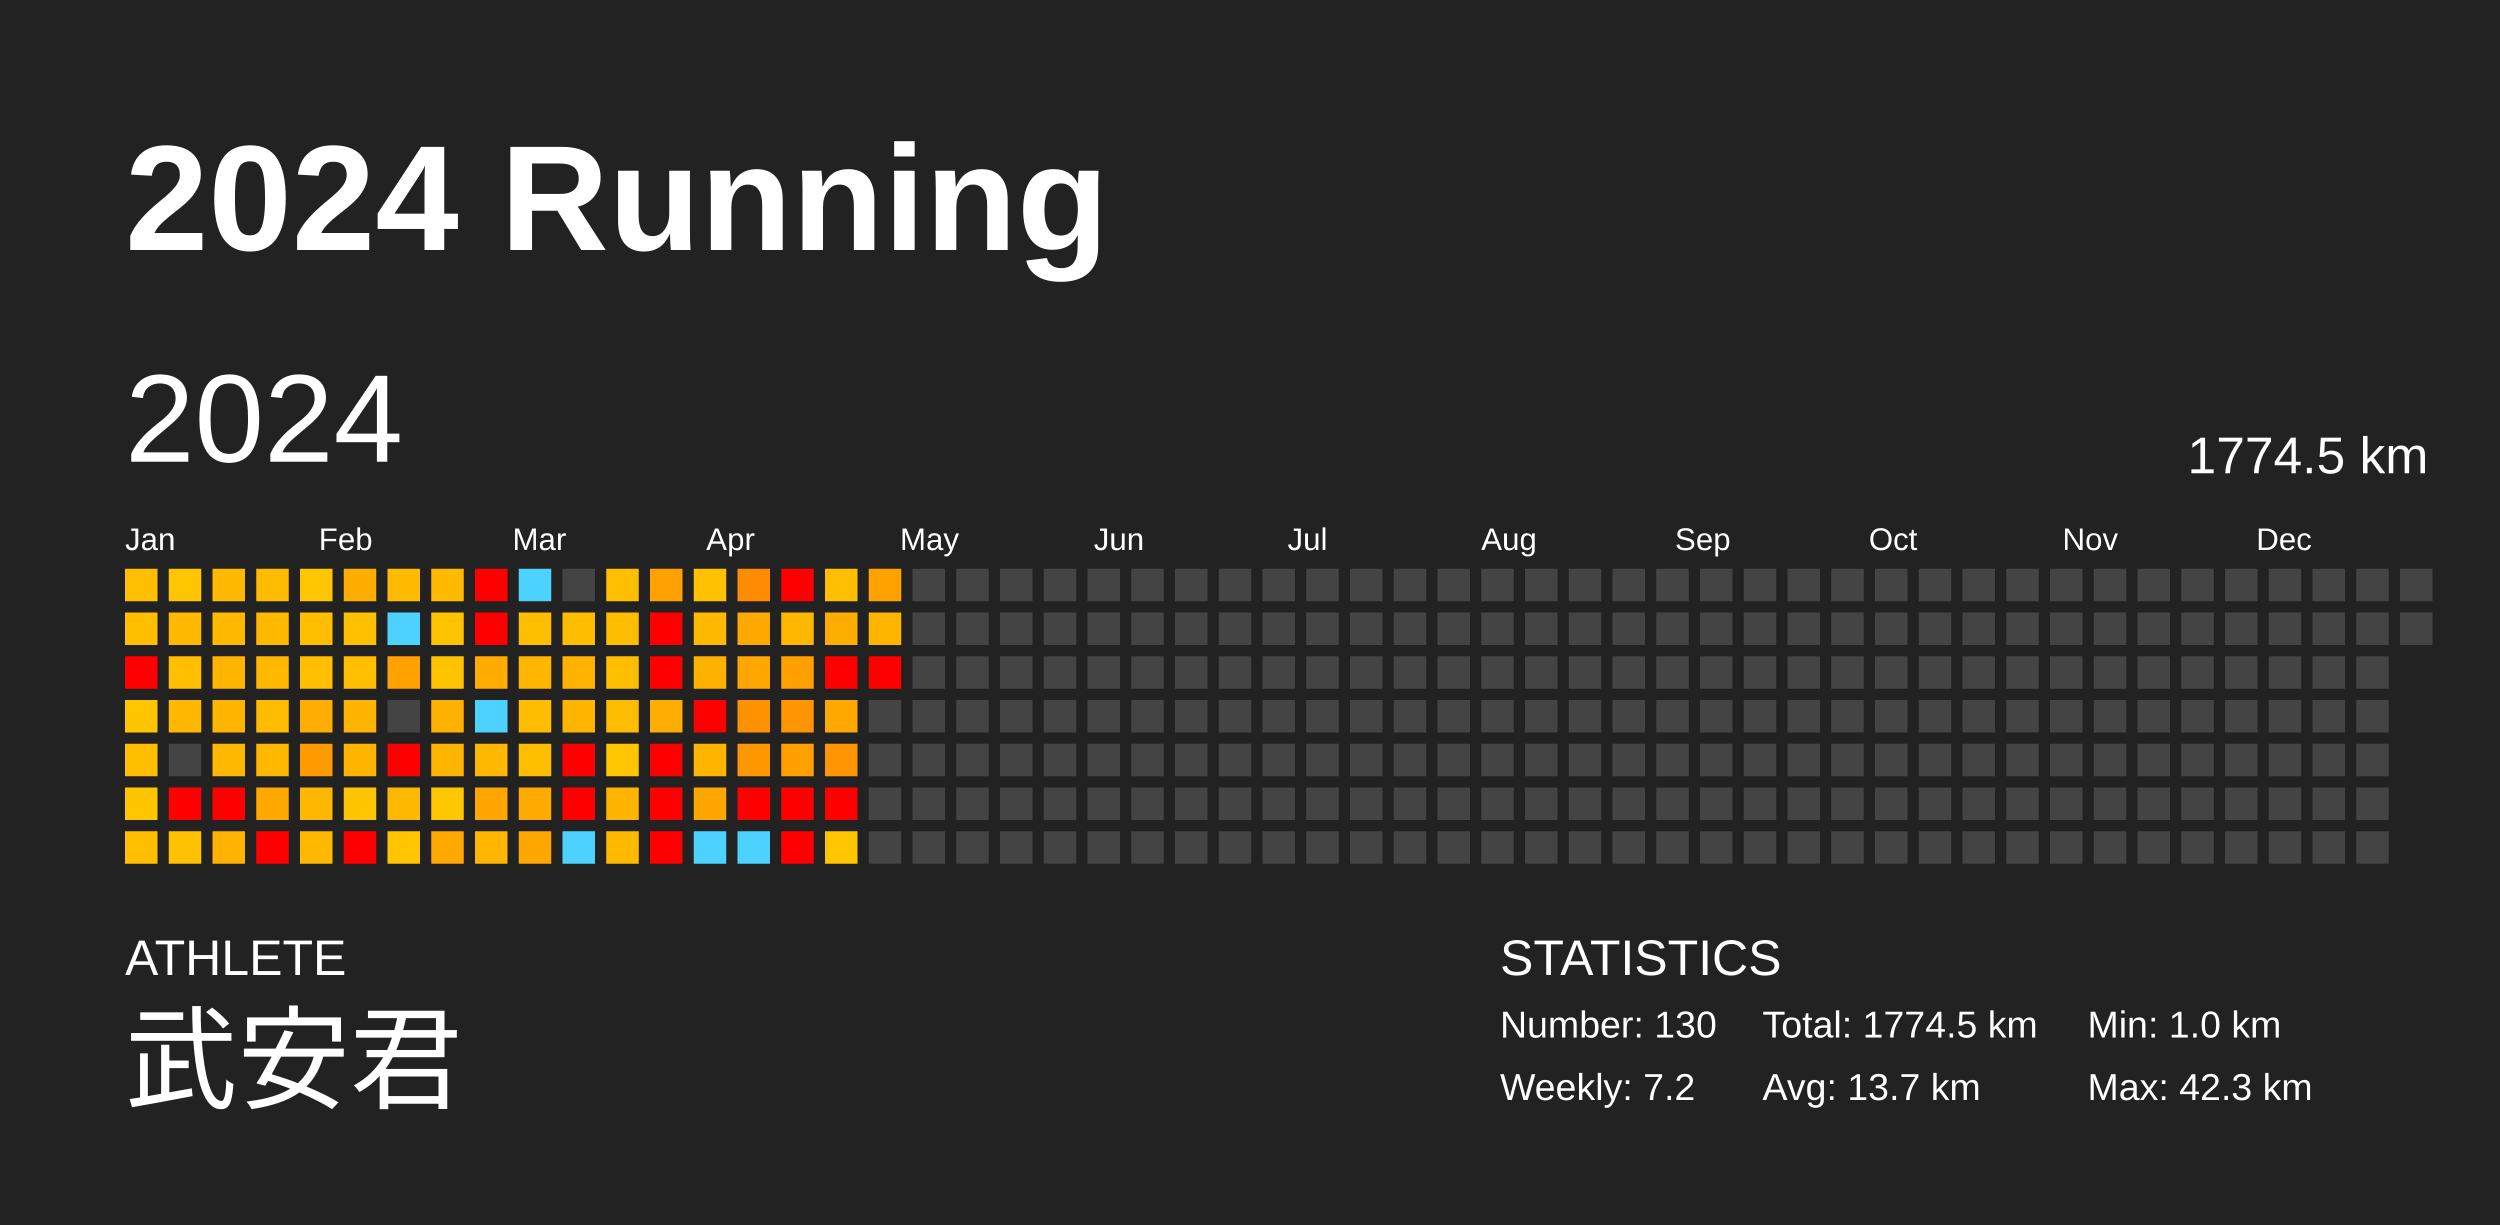
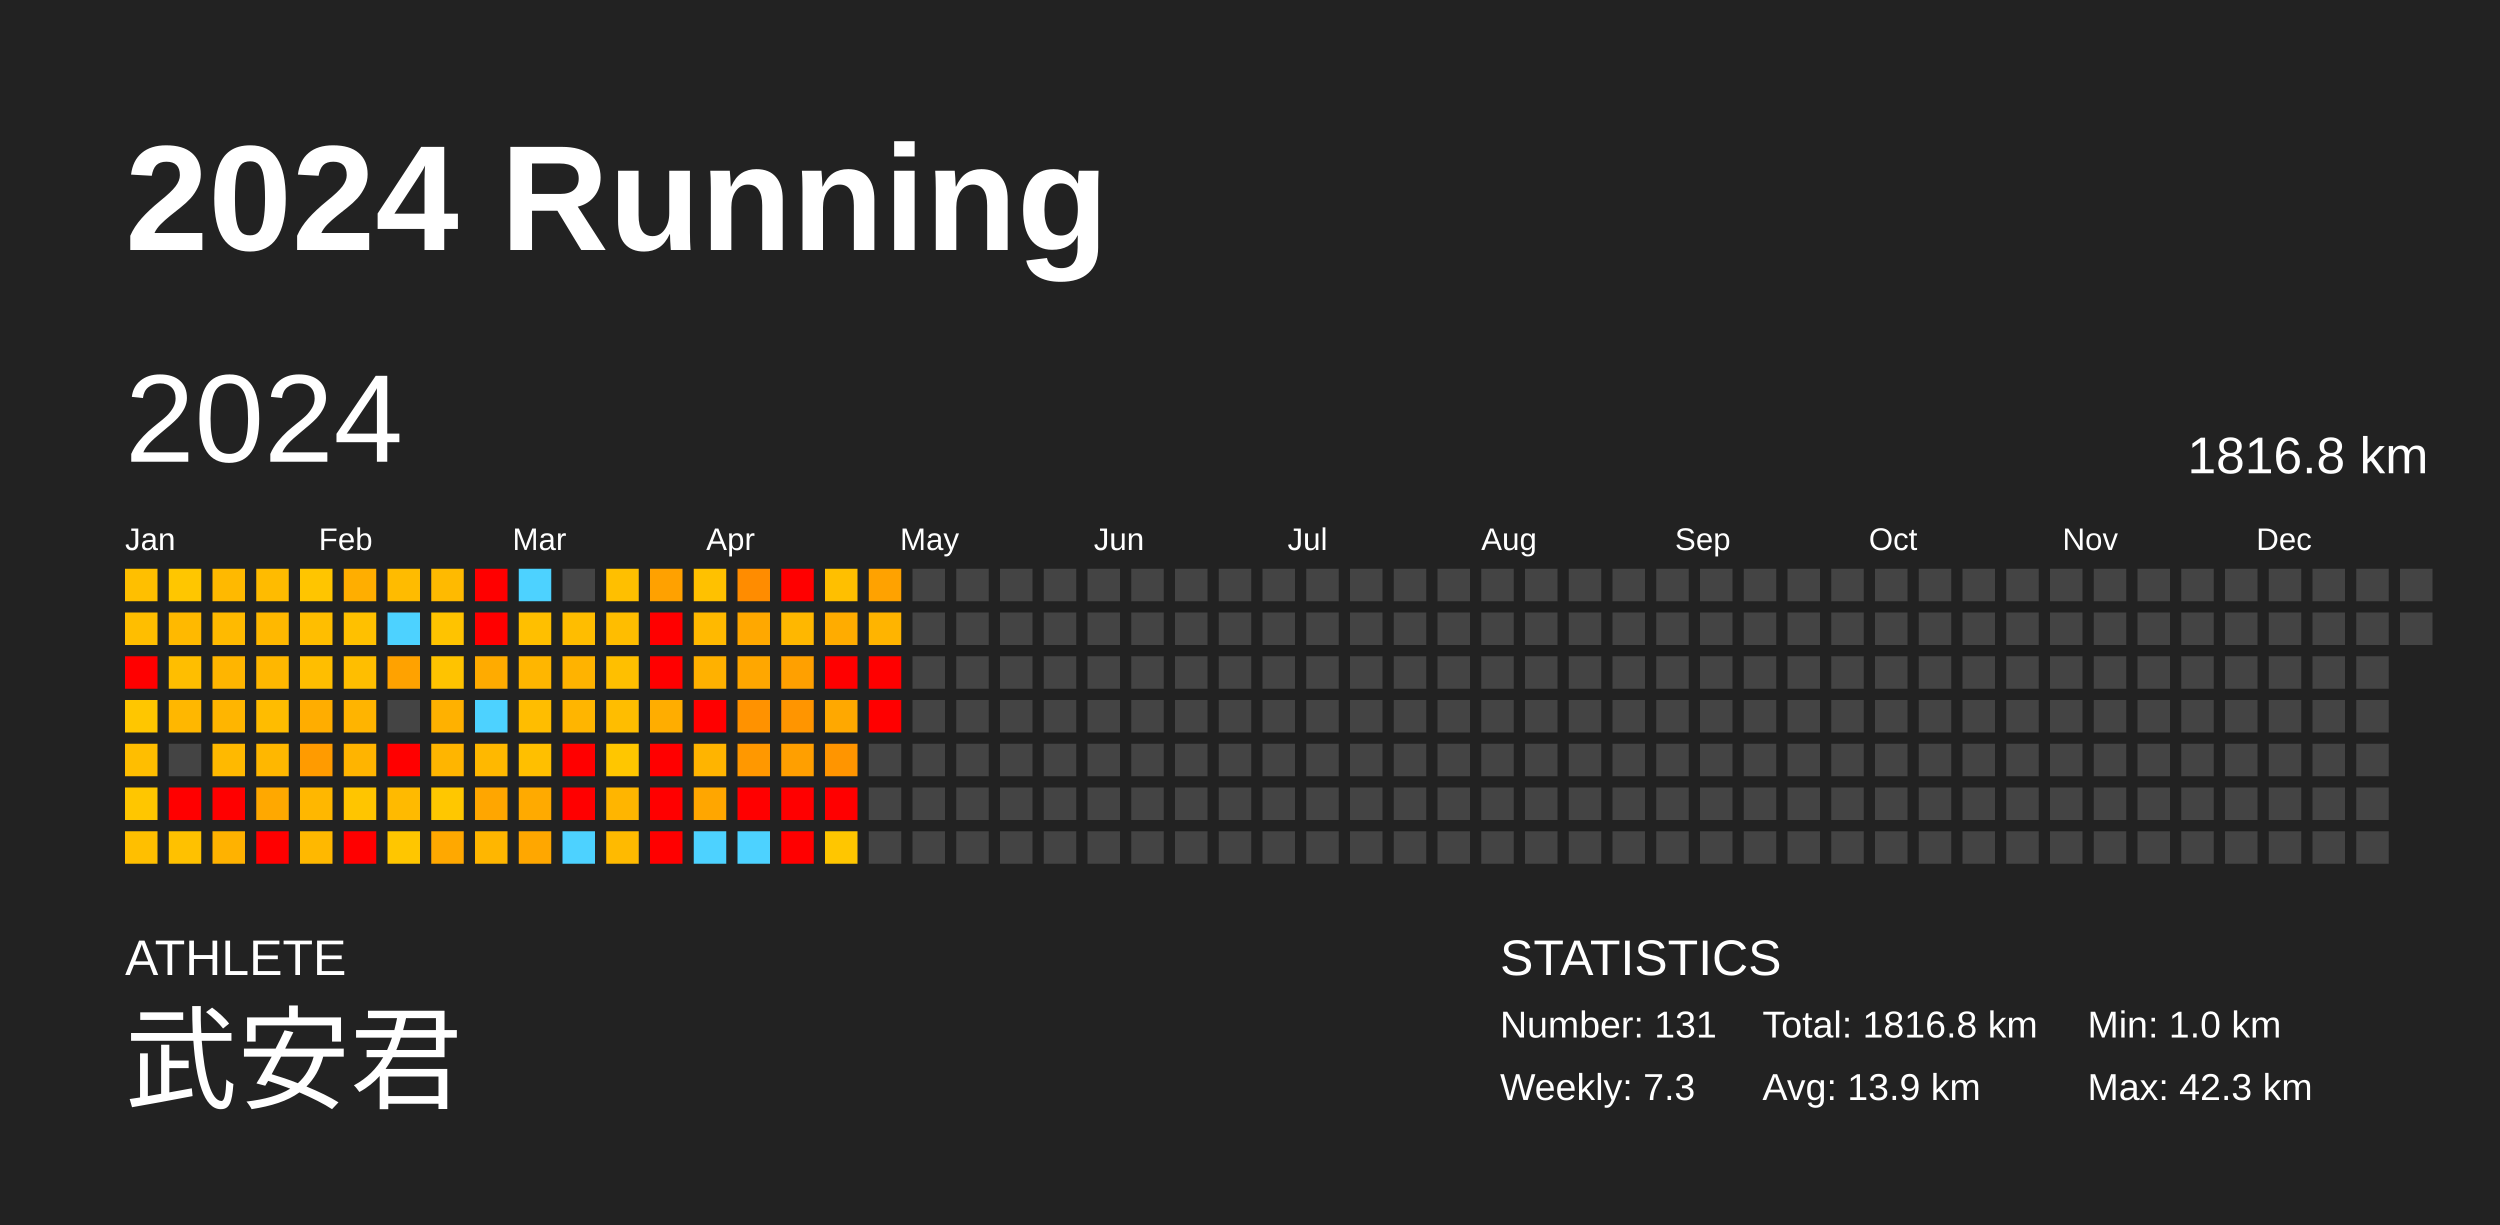
<svg xmlns="http://www.w3.org/2000/svg" baseProfile="full" height="98mm" version="1.1" viewBox="0,0,200,98" width="200mm">
  <defs />
  <rect fill="#222222" height="98" width="200" x="0" y="0" />
  <text fill="#FFFFFF" style="font-size:12px; font-family:Arial; font-weight:bold;" x="10" y="20">2024 Running</text>
  <text fill="#FFFFFF" style="font-size:4px; font-family:Arial" x="10" y="78">ATHLETE</text>
  <text fill="#FFFFFF" style="font-size:9px; font-family:Arial" x="10" y="88">武安君</text>
  <text fill="#FFFFFF" style="font-size:4px; font-family:Arial" x="120" y="78">STATISTICS</text>
-   <text fill="#FFFFFF" style="font-size:3px; font-family:Arial" x="120" y="83">Number: 130</text>
-   <text fill="#FFFFFF" style="font-size:3px; font-family:Arial" x="120" y="88">Weekly: 7.2</text>
-   <text fill="#FFFFFF" style="font-size:3px; font-family:Arial" x="141" y="83">Total: 1774.5 km</text>
-   <text fill="#FFFFFF" style="font-size:3px; font-family:Arial" x="141" y="88">Avg: 13.7 km</text>
+   <text fill="#FFFFFF" style="font-size:3px; font-family:Arial" x="120" y="83">Number: 131</text>
+   <text fill="#FFFFFF" style="font-size:3px; font-family:Arial" x="120" y="88">Weekly: 7.3</text>
+   <text fill="#FFFFFF" style="font-size:3px; font-family:Arial" x="141" y="83">Total: 1816.8 km</text>
+   <text fill="#FFFFFF" style="font-size:3px; font-family:Arial" x="141" y="88">Avg: 13.9 km</text>
  <text fill="#FFFFFF" style="font-size:3px; font-family:Arial" x="167" y="83">Min: 1.0 km</text>
  <text fill="#FFFFFF" style="font-size:3px; font-family:Arial" x="167" y="88">Max: 42.3 km</text>
  <text dominant-baseline="hanging" fill="#FFFFFF" style="font-size:10.0px; font-family:Arial;" x="10" y="30">2024</text>
-   <text dominant-baseline="hanging" fill="#FFFFFF" style="font-size:4.125px; font-family:Arial;" x="175" y="35">1774.5 km</text>
+   <text dominant-baseline="hanging" fill="#FFFFFF" style="font-size:4.125px; font-family:Arial;" x="175" y="35">1816.8 km</text>
  <text fill="#FFFFFF" style="font-size:2.5px; font-family:Arial" x="10.0" y="44">Jan</text>
  <text fill="#FFFFFF" style="font-size:2.5px; font-family:Arial" x="25.5" y="44">Feb</text>
  <text fill="#FFFFFF" style="font-size:2.5px; font-family:Arial" x="41.0" y="44">Mar</text>
  <text fill="#FFFFFF" style="font-size:2.5px; font-family:Arial" x="56.5" y="44">Apr</text>
  <text fill="#FFFFFF" style="font-size:2.5px; font-family:Arial" x="72.0" y="44">May</text>
  <text fill="#FFFFFF" style="font-size:2.5px; font-family:Arial" x="87.5" y="44">Jun</text>
  <text fill="#FFFFFF" style="font-size:2.5px; font-family:Arial" x="103.0" y="44">Jul</text>
  <text fill="#FFFFFF" style="font-size:2.5px; font-family:Arial" x="118.5" y="44">Aug</text>
  <text fill="#FFFFFF" style="font-size:2.5px; font-family:Arial" x="134.0" y="44">Sep</text>
  <text fill="#FFFFFF" style="font-size:2.5px; font-family:Arial" x="149.5" y="44">Oct</text>
  <text fill="#FFFFFF" style="font-size:2.5px; font-family:Arial" x="165.0" y="44">Nov</text>
  <text fill="#FFFFFF" style="font-size:2.5px; font-family:Arial" x="180.5" y="44">Dec</text>
  <rect fill="#ffbf00" height="2.6" width="2.6" x="10.0" y="45.5" />
  <rect fill="#ffbe00" height="2.6" width="2.6" x="10.0" y="49.0" />
  <rect fill="red" height="2.6" width="2.6" x="10.0" y="52.5" />
  <rect fill="#ffc600" height="2.6" width="2.6" x="10.0" y="56.0" />
  <rect fill="#ffbe00" height="2.6" width="2.6" x="10.0" y="59.5" />
  <rect fill="#ffc600" height="2.6" width="2.6" x="10.0" y="63.0" />
  <rect fill="#ffbf00" height="2.6" width="2.6" x="10.0" y="66.5" />
  <rect fill="#ffc600" height="2.6" width="2.6" x="13.5" y="45.5" />
  <rect fill="#ffb900" height="2.6" width="2.6" x="13.5" y="49.0" />
  <rect fill="#ffbe00" height="2.6" width="2.6" x="13.5" y="52.5" />
  <rect fill="#ffb700" height="2.6" width="2.6" x="13.5" y="56.0" />
  <rect fill="#444444" height="2.6" width="2.6" x="13.5" y="59.5" />
  <rect fill="red" height="2.6" width="2.6" x="13.5" y="63.0" />
  <rect fill="#ffc100" height="2.6" width="2.6" x="13.5" y="66.5" />
  <rect fill="#ffb900" height="2.6" width="2.6" x="17.0" y="45.5" />
  <rect fill="#ffba00" height="2.6" width="2.6" x="17.0" y="49.0" />
  <rect fill="#ffb500" height="2.6" width="2.6" x="17.0" y="52.5" />
  <rect fill="#ffb500" height="2.6" width="2.6" x="17.0" y="56.0" />
  <rect fill="#ffb900" height="2.6" width="2.6" x="17.0" y="59.5" />
  <rect fill="red" height="2.6" width="2.6" x="17.0" y="63.0" />
  <rect fill="#ffb200" height="2.6" width="2.6" x="17.0" y="66.5" />
  <rect fill="#ffbb00" height="2.6" width="2.6" x="20.5" y="45.5" />
  <rect fill="#ffb800" height="2.6" width="2.6" x="20.5" y="49.0" />
  <rect fill="#ffb700" height="2.6" width="2.6" x="20.5" y="52.5" />
  <rect fill="#ffbc00" height="2.6" width="2.6" x="20.5" y="56.0" />
  <rect fill="#ffb700" height="2.6" width="2.6" x="20.5" y="59.5" />
  <rect fill="#ffa800" height="2.6" width="2.6" x="20.5" y="63.0" />
  <rect fill="red" height="2.6" width="2.6" x="20.5" y="66.5" />
  <rect fill="#ffc500" height="2.6" width="2.6" x="24.0" y="45.5" />
  <rect fill="#ffbe00" height="2.6" width="2.6" x="24.0" y="49.0" />
  <rect fill="#ffbe00" height="2.6" width="2.6" x="24.0" y="52.5" />
  <rect fill="#ffad00" height="2.6" width="2.6" x="24.0" y="56.0" />
  <rect fill="#ff9b00" height="2.6" width="2.6" x="24.0" y="59.5" />
  <rect fill="#ffb700" height="2.6" width="2.6" x="24.0" y="63.0" />
  <rect fill="#ffb800" height="2.6" width="2.6" x="24.0" y="66.5" />
  <rect fill="#ffae00" height="2.6" width="2.6" x="27.5" y="45.5" />
  <rect fill="#ffc000" height="2.6" width="2.6" x="27.5" y="49.0" />
  <rect fill="#ffbe00" height="2.6" width="2.6" x="27.5" y="52.5" />
  <rect fill="#ffb400" height="2.6" width="2.6" x="27.5" y="56.0" />
  <rect fill="#ffb400" height="2.6" width="2.6" x="27.5" y="59.5" />
  <rect fill="#ffc500" height="2.6" width="2.6" x="27.5" y="63.0" />
  <rect fill="red" height="2.6" width="2.6" x="27.5" y="66.5" />
  <rect fill="#ffbb00" height="2.6" width="2.6" x="31.0" y="45.5" />
  <rect fill="#4dd2ff" height="2.6" width="2.6" x="31.0" y="49.0" />
  <rect fill="#ffa200" height="2.6" width="2.6" x="31.0" y="52.5" />
  <rect fill="#444444" height="2.6" width="2.6" x="31.0" y="56.0" />
  <rect fill="red" height="2.6" width="2.6" x="31.0" y="59.5" />
  <rect fill="#ffba00" height="2.6" width="2.6" x="31.0" y="63.0" />
  <rect fill="#ffc600" height="2.6" width="2.6" x="31.0" y="66.5" />
  <rect fill="#ffba00" height="2.6" width="2.6" x="34.5" y="45.5" />
  <rect fill="#ffc300" height="2.6" width="2.6" x="34.5" y="49.0" />
  <rect fill="#ffc300" height="2.6" width="2.6" x="34.5" y="52.5" />
  <rect fill="#ffb100" height="2.6" width="2.6" x="34.5" y="56.0" />
  <rect fill="#ffb500" height="2.6" width="2.6" x="34.5" y="59.5" />
  <rect fill="#ffc700" height="2.6" width="2.6" x="34.5" y="63.0" />
  <rect fill="#ffa800" height="2.6" width="2.6" x="34.5" y="66.5" />
  <rect fill="red" height="2.6" width="2.6" x="38.0" y="45.5" />
  <rect fill="red" height="2.6" width="2.6" x="38.0" y="49.0" />
  <rect fill="#ffab00" height="2.6" width="2.6" x="38.0" y="52.5" />
  <rect fill="#4dd2ff" height="2.6" width="2.6" x="38.0" y="56.0" />
  <rect fill="#ffb800" height="2.6" width="2.6" x="38.0" y="59.5" />
  <rect fill="#ffa600" height="2.6" width="2.6" x="38.0" y="63.0" />
  <rect fill="#ffb600" height="2.6" width="2.6" x="38.0" y="66.5" />
  <rect fill="#4dd2ff" height="2.6" width="2.6" x="41.5" y="45.5" />
  <rect fill="#ffbf00" height="2.6" width="2.6" x="41.5" y="49.0" />
  <rect fill="#ffb600" height="2.6" width="2.6" x="41.5" y="52.5" />
  <rect fill="#ffbd00" height="2.6" width="2.6" x="41.5" y="56.0" />
  <rect fill="#ffbf00" height="2.6" width="2.6" x="41.5" y="59.5" />
  <rect fill="#ffaa00" height="2.6" width="2.6" x="41.5" y="63.0" />
  <rect fill="#ffa700" height="2.6" width="2.6" x="41.5" y="66.5" />
  <rect fill="#444444" height="2.6" width="2.6" x="45.0" y="45.5" />
  <rect fill="#ffbd00" height="2.6" width="2.6" x="45.0" y="49.0" />
  <rect fill="#ffb300" height="2.6" width="2.6" x="45.0" y="52.5" />
  <rect fill="#ffb500" height="2.6" width="2.6" x="45.0" y="56.0" />
  <rect fill="red" height="2.6" width="2.6" x="45.0" y="59.5" />
  <rect fill="red" height="2.6" width="2.6" x="45.0" y="63.0" />
  <rect fill="#4dd2ff" height="2.6" width="2.6" x="45.0" y="66.5" />
  <rect fill="#ffbf00" height="2.6" width="2.6" x="48.5" y="45.5" />
  <rect fill="#ffbd00" height="2.6" width="2.6" x="48.5" y="49.0" />
  <rect fill="#ffbf00" height="2.6" width="2.6" x="48.5" y="52.5" />
  <rect fill="#ffbd00" height="2.6" width="2.6" x="48.5" y="56.0" />
  <rect fill="#ffc600" height="2.6" width="2.6" x="48.5" y="59.5" />
  <rect fill="#ffb500" height="2.6" width="2.6" x="48.5" y="63.0" />
  <rect fill="#ffba00" height="2.6" width="2.6" x="48.5" y="66.5" />
  <rect fill="#ffa100" height="2.6" width="2.6" x="52.0" y="45.5" />
  <rect fill="red" height="2.6" width="2.6" x="52.0" y="49.0" />
  <rect fill="red" height="2.6" width="2.6" x="52.0" y="52.5" />
  <rect fill="#ffad00" height="2.6" width="2.6" x="52.0" y="56.0" />
  <rect fill="red" height="2.6" width="2.6" x="52.0" y="59.5" />
  <rect fill="red" height="2.6" width="2.6" x="52.0" y="63.0" />
  <rect fill="red" height="2.6" width="2.6" x="52.0" y="66.5" />
  <rect fill="#ffc100" height="2.6" width="2.6" x="55.5" y="45.5" />
  <rect fill="#ffb900" height="2.6" width="2.6" x="55.5" y="49.0" />
  <rect fill="#ffb100" height="2.6" width="2.6" x="55.5" y="52.5" />
  <rect fill="red" height="2.6" width="2.6" x="55.5" y="56.0" />
  <rect fill="#ffb400" height="2.6" width="2.6" x="55.5" y="59.5" />
  <rect fill="#ffa600" height="2.6" width="2.6" x="55.5" y="63.0" />
  <rect fill="#4dd2ff" height="2.6" width="2.6" x="55.5" y="66.5" />
  <rect fill="#ff8c00" height="2.6" width="2.6" x="59.0" y="45.5" />
  <rect fill="#ffa800" height="2.6" width="2.6" x="59.0" y="49.0" />
  <rect fill="#ffa700" height="2.6" width="2.6" x="59.0" y="52.5" />
  <rect fill="#ff9200" height="2.6" width="2.6" x="59.0" y="56.0" />
  <rect fill="#ff9800" height="2.6" width="2.6" x="59.0" y="59.5" />
  <rect fill="red" height="2.6" width="2.6" x="59.0" y="63.0" />
  <rect fill="#4dd2ff" height="2.6" width="2.6" x="59.0" y="66.5" />
  <rect fill="red" height="2.6" width="2.6" x="62.5" y="45.5" />
  <rect fill="#ffb700" height="2.6" width="2.6" x="62.5" y="49.0" />
  <rect fill="#ffa000" height="2.6" width="2.6" x="62.5" y="52.5" />
  <rect fill="#ff9500" height="2.6" width="2.6" x="62.5" y="56.0" />
  <rect fill="#ff9f00" height="2.6" width="2.6" x="62.5" y="59.5" />
  <rect fill="red" height="2.6" width="2.6" x="62.5" y="63.0" />
  <rect fill="red" height="2.6" width="2.6" x="62.5" y="66.5" />
  <rect fill="#ffbf00" height="2.6" width="2.6" x="66.0" y="45.5" />
  <rect fill="#ffac00" height="2.6" width="2.6" x="66.0" y="49.0" />
  <rect fill="red" height="2.6" width="2.6" x="66.0" y="52.5" />
  <rect fill="#ffa800" height="2.6" width="2.6" x="66.0" y="56.0" />
  <rect fill="#ff9500" height="2.6" width="2.6" x="66.0" y="59.5" />
  <rect fill="red" height="2.6" width="2.6" x="66.0" y="63.0" />
  <rect fill="#ffc600" height="2.6" width="2.6" x="66.0" y="66.5" />
  <rect fill="#ffa200" height="2.6" width="2.6" x="69.5" y="45.5" />
  <rect fill="#ffb400" height="2.6" width="2.6" x="69.5" y="49.0" />
  <rect fill="red" height="2.6" width="2.6" x="69.5" y="52.5" />
-   <rect fill="#444444" height="2.6" width="2.6" x="69.5" y="56.0" />
+   <rect fill="red" height="2.6" width="2.6" x="69.5" y="56.0" />
  <rect fill="#444444" height="2.6" width="2.6" x="69.5" y="59.5" />
  <rect fill="#444444" height="2.6" width="2.6" x="69.5" y="63.0" />
  <rect fill="#444444" height="2.6" width="2.6" x="69.5" y="66.5" />
  <rect fill="#444444" height="2.6" width="2.6" x="73.0" y="45.5" />
  <rect fill="#444444" height="2.6" width="2.6" x="73.0" y="49.0" />
  <rect fill="#444444" height="2.6" width="2.6" x="73.0" y="52.5" />
  <rect fill="#444444" height="2.6" width="2.6" x="73.0" y="56.0" />
  <rect fill="#444444" height="2.6" width="2.6" x="73.0" y="59.5" />
  <rect fill="#444444" height="2.6" width="2.6" x="73.0" y="63.0" />
  <rect fill="#444444" height="2.6" width="2.6" x="73.0" y="66.5" />
  <rect fill="#444444" height="2.6" width="2.6" x="76.5" y="45.5" />
  <rect fill="#444444" height="2.6" width="2.6" x="76.5" y="49.0" />
  <rect fill="#444444" height="2.6" width="2.6" x="76.5" y="52.5" />
  <rect fill="#444444" height="2.6" width="2.6" x="76.5" y="56.0" />
  <rect fill="#444444" height="2.6" width="2.6" x="76.5" y="59.5" />
  <rect fill="#444444" height="2.6" width="2.6" x="76.5" y="63.0" />
  <rect fill="#444444" height="2.6" width="2.6" x="76.5" y="66.5" />
  <rect fill="#444444" height="2.6" width="2.6" x="80.0" y="45.5" />
  <rect fill="#444444" height="2.6" width="2.6" x="80.0" y="49.0" />
  <rect fill="#444444" height="2.6" width="2.6" x="80.0" y="52.5" />
  <rect fill="#444444" height="2.6" width="2.6" x="80.0" y="56.0" />
  <rect fill="#444444" height="2.6" width="2.6" x="80.0" y="59.5" />
  <rect fill="#444444" height="2.6" width="2.6" x="80.0" y="63.0" />
  <rect fill="#444444" height="2.6" width="2.6" x="80.0" y="66.5" />
  <rect fill="#444444" height="2.6" width="2.6" x="83.5" y="45.5" />
  <rect fill="#444444" height="2.6" width="2.6" x="83.5" y="49.0" />
  <rect fill="#444444" height="2.6" width="2.6" x="83.5" y="52.5" />
  <rect fill="#444444" height="2.6" width="2.6" x="83.5" y="56.0" />
  <rect fill="#444444" height="2.6" width="2.6" x="83.5" y="59.5" />
  <rect fill="#444444" height="2.6" width="2.6" x="83.5" y="63.0" />
  <rect fill="#444444" height="2.6" width="2.6" x="83.5" y="66.5" />
  <rect fill="#444444" height="2.6" width="2.6" x="87.0" y="45.5" />
  <rect fill="#444444" height="2.6" width="2.6" x="87.0" y="49.0" />
  <rect fill="#444444" height="2.6" width="2.6" x="87.0" y="52.5" />
  <rect fill="#444444" height="2.6" width="2.6" x="87.0" y="56.0" />
  <rect fill="#444444" height="2.6" width="2.6" x="87.0" y="59.5" />
  <rect fill="#444444" height="2.6" width="2.6" x="87.0" y="63.0" />
  <rect fill="#444444" height="2.6" width="2.6" x="87.0" y="66.5" />
  <rect fill="#444444" height="2.6" width="2.6" x="90.5" y="45.5" />
  <rect fill="#444444" height="2.6" width="2.6" x="90.5" y="49.0" />
  <rect fill="#444444" height="2.6" width="2.6" x="90.5" y="52.5" />
  <rect fill="#444444" height="2.6" width="2.6" x="90.5" y="56.0" />
  <rect fill="#444444" height="2.6" width="2.6" x="90.5" y="59.5" />
  <rect fill="#444444" height="2.6" width="2.6" x="90.5" y="63.0" />
  <rect fill="#444444" height="2.6" width="2.6" x="90.5" y="66.5" />
  <rect fill="#444444" height="2.6" width="2.6" x="94.0" y="45.5" />
  <rect fill="#444444" height="2.6" width="2.6" x="94.0" y="49.0" />
  <rect fill="#444444" height="2.6" width="2.6" x="94.0" y="52.5" />
  <rect fill="#444444" height="2.6" width="2.6" x="94.0" y="56.0" />
  <rect fill="#444444" height="2.6" width="2.6" x="94.0" y="59.5" />
  <rect fill="#444444" height="2.6" width="2.6" x="94.0" y="63.0" />
  <rect fill="#444444" height="2.6" width="2.6" x="94.0" y="66.5" />
  <rect fill="#444444" height="2.6" width="2.6" x="97.5" y="45.5" />
  <rect fill="#444444" height="2.6" width="2.6" x="97.5" y="49.0" />
  <rect fill="#444444" height="2.6" width="2.6" x="97.5" y="52.5" />
  <rect fill="#444444" height="2.6" width="2.6" x="97.5" y="56.0" />
  <rect fill="#444444" height="2.6" width="2.6" x="97.5" y="59.5" />
  <rect fill="#444444" height="2.6" width="2.6" x="97.5" y="63.0" />
  <rect fill="#444444" height="2.6" width="2.6" x="97.5" y="66.5" />
  <rect fill="#444444" height="2.6" width="2.6" x="101.0" y="45.5" />
  <rect fill="#444444" height="2.6" width="2.6" x="101.0" y="49.0" />
  <rect fill="#444444" height="2.6" width="2.6" x="101.0" y="52.5" />
  <rect fill="#444444" height="2.6" width="2.6" x="101.0" y="56.0" />
  <rect fill="#444444" height="2.6" width="2.6" x="101.0" y="59.5" />
  <rect fill="#444444" height="2.6" width="2.6" x="101.0" y="63.0" />
  <rect fill="#444444" height="2.6" width="2.6" x="101.0" y="66.5" />
  <rect fill="#444444" height="2.6" width="2.6" x="104.5" y="45.5" />
  <rect fill="#444444" height="2.6" width="2.6" x="104.5" y="49.0" />
  <rect fill="#444444" height="2.6" width="2.6" x="104.5" y="52.5" />
  <rect fill="#444444" height="2.6" width="2.6" x="104.5" y="56.0" />
  <rect fill="#444444" height="2.6" width="2.6" x="104.5" y="59.5" />
  <rect fill="#444444" height="2.6" width="2.6" x="104.5" y="63.0" />
  <rect fill="#444444" height="2.6" width="2.6" x="104.5" y="66.5" />
  <rect fill="#444444" height="2.6" width="2.6" x="108.0" y="45.5" />
  <rect fill="#444444" height="2.6" width="2.6" x="108.0" y="49.0" />
  <rect fill="#444444" height="2.6" width="2.6" x="108.0" y="52.5" />
  <rect fill="#444444" height="2.6" width="2.6" x="108.0" y="56.0" />
  <rect fill="#444444" height="2.6" width="2.6" x="108.0" y="59.5" />
  <rect fill="#444444" height="2.6" width="2.6" x="108.0" y="63.0" />
  <rect fill="#444444" height="2.6" width="2.6" x="108.0" y="66.5" />
  <rect fill="#444444" height="2.6" width="2.6" x="111.5" y="45.5" />
  <rect fill="#444444" height="2.6" width="2.6" x="111.5" y="49.0" />
  <rect fill="#444444" height="2.6" width="2.6" x="111.5" y="52.5" />
  <rect fill="#444444" height="2.6" width="2.6" x="111.5" y="56.0" />
  <rect fill="#444444" height="2.6" width="2.6" x="111.5" y="59.5" />
  <rect fill="#444444" height="2.6" width="2.6" x="111.5" y="63.0" />
  <rect fill="#444444" height="2.6" width="2.6" x="111.5" y="66.5" />
  <rect fill="#444444" height="2.6" width="2.6" x="115.0" y="45.5" />
  <rect fill="#444444" height="2.6" width="2.6" x="115.0" y="49.0" />
  <rect fill="#444444" height="2.6" width="2.6" x="115.0" y="52.5" />
  <rect fill="#444444" height="2.6" width="2.6" x="115.0" y="56.0" />
  <rect fill="#444444" height="2.6" width="2.6" x="115.0" y="59.5" />
  <rect fill="#444444" height="2.6" width="2.6" x="115.0" y="63.0" />
  <rect fill="#444444" height="2.6" width="2.6" x="115.0" y="66.5" />
  <rect fill="#444444" height="2.6" width="2.6" x="118.5" y="45.5" />
  <rect fill="#444444" height="2.6" width="2.6" x="118.5" y="49.0" />
  <rect fill="#444444" height="2.6" width="2.6" x="118.5" y="52.5" />
  <rect fill="#444444" height="2.6" width="2.6" x="118.5" y="56.0" />
  <rect fill="#444444" height="2.6" width="2.6" x="118.5" y="59.5" />
  <rect fill="#444444" height="2.6" width="2.6" x="118.5" y="63.0" />
  <rect fill="#444444" height="2.6" width="2.6" x="118.5" y="66.5" />
  <rect fill="#444444" height="2.6" width="2.6" x="122.0" y="45.5" />
  <rect fill="#444444" height="2.6" width="2.6" x="122.0" y="49.0" />
  <rect fill="#444444" height="2.6" width="2.6" x="122.0" y="52.5" />
  <rect fill="#444444" height="2.6" width="2.6" x="122.0" y="56.0" />
  <rect fill="#444444" height="2.6" width="2.6" x="122.0" y="59.5" />
  <rect fill="#444444" height="2.6" width="2.6" x="122.0" y="63.0" />
  <rect fill="#444444" height="2.6" width="2.6" x="122.0" y="66.5" />
  <rect fill="#444444" height="2.6" width="2.6" x="125.5" y="45.5" />
  <rect fill="#444444" height="2.6" width="2.6" x="125.5" y="49.0" />
  <rect fill="#444444" height="2.6" width="2.6" x="125.5" y="52.5" />
  <rect fill="#444444" height="2.6" width="2.6" x="125.5" y="56.0" />
  <rect fill="#444444" height="2.6" width="2.6" x="125.5" y="59.5" />
  <rect fill="#444444" height="2.6" width="2.6" x="125.5" y="63.0" />
  <rect fill="#444444" height="2.6" width="2.6" x="125.5" y="66.5" />
  <rect fill="#444444" height="2.6" width="2.6" x="129.0" y="45.5" />
  <rect fill="#444444" height="2.6" width="2.6" x="129.0" y="49.0" />
  <rect fill="#444444" height="2.6" width="2.6" x="129.0" y="52.5" />
  <rect fill="#444444" height="2.6" width="2.6" x="129.0" y="56.0" />
  <rect fill="#444444" height="2.6" width="2.6" x="129.0" y="59.5" />
  <rect fill="#444444" height="2.6" width="2.6" x="129.0" y="63.0" />
  <rect fill="#444444" height="2.6" width="2.6" x="129.0" y="66.5" />
  <rect fill="#444444" height="2.6" width="2.6" x="132.5" y="45.5" />
  <rect fill="#444444" height="2.6" width="2.6" x="132.5" y="49.0" />
  <rect fill="#444444" height="2.6" width="2.6" x="132.5" y="52.5" />
  <rect fill="#444444" height="2.6" width="2.6" x="132.5" y="56.0" />
  <rect fill="#444444" height="2.6" width="2.6" x="132.5" y="59.5" />
  <rect fill="#444444" height="2.6" width="2.6" x="132.5" y="63.0" />
  <rect fill="#444444" height="2.6" width="2.6" x="132.5" y="66.5" />
  <rect fill="#444444" height="2.6" width="2.6" x="136.0" y="45.5" />
  <rect fill="#444444" height="2.6" width="2.6" x="136.0" y="49.0" />
  <rect fill="#444444" height="2.6" width="2.6" x="136.0" y="52.5" />
  <rect fill="#444444" height="2.6" width="2.6" x="136.0" y="56.0" />
  <rect fill="#444444" height="2.6" width="2.6" x="136.0" y="59.5" />
  <rect fill="#444444" height="2.6" width="2.6" x="136.0" y="63.0" />
  <rect fill="#444444" height="2.6" width="2.6" x="136.0" y="66.5" />
  <rect fill="#444444" height="2.6" width="2.6" x="139.5" y="45.5" />
  <rect fill="#444444" height="2.6" width="2.6" x="139.5" y="49.0" />
  <rect fill="#444444" height="2.6" width="2.6" x="139.5" y="52.5" />
  <rect fill="#444444" height="2.6" width="2.6" x="139.5" y="56.0" />
  <rect fill="#444444" height="2.6" width="2.6" x="139.5" y="59.5" />
  <rect fill="#444444" height="2.6" width="2.6" x="139.5" y="63.0" />
  <rect fill="#444444" height="2.6" width="2.6" x="139.5" y="66.5" />
  <rect fill="#444444" height="2.6" width="2.6" x="143.0" y="45.5" />
  <rect fill="#444444" height="2.6" width="2.6" x="143.0" y="49.0" />
  <rect fill="#444444" height="2.6" width="2.6" x="143.0" y="52.5" />
  <rect fill="#444444" height="2.6" width="2.6" x="143.0" y="56.0" />
  <rect fill="#444444" height="2.6" width="2.6" x="143.0" y="59.5" />
  <rect fill="#444444" height="2.6" width="2.6" x="143.0" y="63.0" />
  <rect fill="#444444" height="2.6" width="2.6" x="143.0" y="66.5" />
  <rect fill="#444444" height="2.6" width="2.6" x="146.5" y="45.5" />
  <rect fill="#444444" height="2.6" width="2.6" x="146.5" y="49.0" />
  <rect fill="#444444" height="2.6" width="2.6" x="146.5" y="52.5" />
  <rect fill="#444444" height="2.6" width="2.6" x="146.5" y="56.0" />
  <rect fill="#444444" height="2.6" width="2.6" x="146.5" y="59.5" />
  <rect fill="#444444" height="2.6" width="2.6" x="146.5" y="63.0" />
  <rect fill="#444444" height="2.6" width="2.6" x="146.5" y="66.5" />
  <rect fill="#444444" height="2.6" width="2.6" x="150.0" y="45.5" />
  <rect fill="#444444" height="2.6" width="2.6" x="150.0" y="49.0" />
  <rect fill="#444444" height="2.6" width="2.6" x="150.0" y="52.5" />
  <rect fill="#444444" height="2.6" width="2.6" x="150.0" y="56.0" />
  <rect fill="#444444" height="2.6" width="2.6" x="150.0" y="59.5" />
  <rect fill="#444444" height="2.6" width="2.6" x="150.0" y="63.0" />
  <rect fill="#444444" height="2.6" width="2.6" x="150.0" y="66.5" />
  <rect fill="#444444" height="2.6" width="2.6" x="153.5" y="45.5" />
  <rect fill="#444444" height="2.6" width="2.6" x="153.5" y="49.0" />
  <rect fill="#444444" height="2.6" width="2.6" x="153.5" y="52.5" />
  <rect fill="#444444" height="2.6" width="2.6" x="153.5" y="56.0" />
  <rect fill="#444444" height="2.6" width="2.6" x="153.5" y="59.5" />
  <rect fill="#444444" height="2.6" width="2.6" x="153.5" y="63.0" />
  <rect fill="#444444" height="2.6" width="2.6" x="153.5" y="66.5" />
  <rect fill="#444444" height="2.6" width="2.6" x="157.0" y="45.5" />
  <rect fill="#444444" height="2.6" width="2.6" x="157.0" y="49.0" />
  <rect fill="#444444" height="2.6" width="2.6" x="157.0" y="52.5" />
  <rect fill="#444444" height="2.6" width="2.6" x="157.0" y="56.0" />
  <rect fill="#444444" height="2.6" width="2.6" x="157.0" y="59.5" />
  <rect fill="#444444" height="2.6" width="2.6" x="157.0" y="63.0" />
  <rect fill="#444444" height="2.6" width="2.6" x="157.0" y="66.5" />
  <rect fill="#444444" height="2.6" width="2.6" x="160.5" y="45.5" />
  <rect fill="#444444" height="2.6" width="2.6" x="160.5" y="49.0" />
  <rect fill="#444444" height="2.6" width="2.6" x="160.5" y="52.5" />
  <rect fill="#444444" height="2.6" width="2.6" x="160.5" y="56.0" />
  <rect fill="#444444" height="2.6" width="2.6" x="160.5" y="59.5" />
  <rect fill="#444444" height="2.6" width="2.6" x="160.5" y="63.0" />
  <rect fill="#444444" height="2.6" width="2.6" x="160.5" y="66.5" />
  <rect fill="#444444" height="2.6" width="2.6" x="164.0" y="45.5" />
  <rect fill="#444444" height="2.6" width="2.6" x="164.0" y="49.0" />
  <rect fill="#444444" height="2.6" width="2.6" x="164.0" y="52.5" />
  <rect fill="#444444" height="2.6" width="2.6" x="164.0" y="56.0" />
  <rect fill="#444444" height="2.6" width="2.6" x="164.0" y="59.5" />
  <rect fill="#444444" height="2.6" width="2.6" x="164.0" y="63.0" />
  <rect fill="#444444" height="2.6" width="2.6" x="164.0" y="66.5" />
  <rect fill="#444444" height="2.6" width="2.6" x="167.5" y="45.5" />
  <rect fill="#444444" height="2.6" width="2.6" x="167.5" y="49.0" />
  <rect fill="#444444" height="2.6" width="2.6" x="167.5" y="52.5" />
  <rect fill="#444444" height="2.6" width="2.6" x="167.5" y="56.0" />
  <rect fill="#444444" height="2.6" width="2.6" x="167.5" y="59.5" />
  <rect fill="#444444" height="2.6" width="2.6" x="167.5" y="63.0" />
  <rect fill="#444444" height="2.6" width="2.6" x="167.5" y="66.5" />
  <rect fill="#444444" height="2.6" width="2.6" x="171.0" y="45.5" />
  <rect fill="#444444" height="2.6" width="2.6" x="171.0" y="49.0" />
  <rect fill="#444444" height="2.6" width="2.6" x="171.0" y="52.5" />
  <rect fill="#444444" height="2.6" width="2.6" x="171.0" y="56.0" />
  <rect fill="#444444" height="2.6" width="2.6" x="171.0" y="59.5" />
  <rect fill="#444444" height="2.6" width="2.6" x="171.0" y="63.0" />
  <rect fill="#444444" height="2.6" width="2.6" x="171.0" y="66.5" />
  <rect fill="#444444" height="2.6" width="2.6" x="174.5" y="45.5" />
  <rect fill="#444444" height="2.6" width="2.6" x="174.5" y="49.0" />
  <rect fill="#444444" height="2.6" width="2.6" x="174.5" y="52.5" />
  <rect fill="#444444" height="2.6" width="2.6" x="174.5" y="56.0" />
  <rect fill="#444444" height="2.6" width="2.6" x="174.5" y="59.5" />
  <rect fill="#444444" height="2.6" width="2.6" x="174.5" y="63.0" />
  <rect fill="#444444" height="2.6" width="2.6" x="174.5" y="66.5" />
  <rect fill="#444444" height="2.6" width="2.6" x="178.0" y="45.5" />
  <rect fill="#444444" height="2.6" width="2.6" x="178.0" y="49.0" />
  <rect fill="#444444" height="2.6" width="2.6" x="178.0" y="52.5" />
  <rect fill="#444444" height="2.6" width="2.6" x="178.0" y="56.0" />
  <rect fill="#444444" height="2.6" width="2.6" x="178.0" y="59.5" />
  <rect fill="#444444" height="2.6" width="2.6" x="178.0" y="63.0" />
  <rect fill="#444444" height="2.6" width="2.6" x="178.0" y="66.5" />
  <rect fill="#444444" height="2.6" width="2.6" x="181.5" y="45.5" />
  <rect fill="#444444" height="2.6" width="2.6" x="181.5" y="49.0" />
  <rect fill="#444444" height="2.6" width="2.6" x="181.5" y="52.5" />
  <rect fill="#444444" height="2.6" width="2.6" x="181.5" y="56.0" />
  <rect fill="#444444" height="2.6" width="2.6" x="181.5" y="59.5" />
  <rect fill="#444444" height="2.6" width="2.6" x="181.5" y="63.0" />
  <rect fill="#444444" height="2.6" width="2.6" x="181.5" y="66.5" />
  <rect fill="#444444" height="2.6" width="2.6" x="185.0" y="45.5" />
  <rect fill="#444444" height="2.6" width="2.6" x="185.0" y="49.0" />
  <rect fill="#444444" height="2.6" width="2.6" x="185.0" y="52.5" />
  <rect fill="#444444" height="2.6" width="2.6" x="185.0" y="56.0" />
  <rect fill="#444444" height="2.6" width="2.6" x="185.0" y="59.5" />
  <rect fill="#444444" height="2.6" width="2.6" x="185.0" y="63.0" />
  <rect fill="#444444" height="2.6" width="2.6" x="185.0" y="66.5" />
  <rect fill="#444444" height="2.6" width="2.6" x="188.5" y="45.5" />
  <rect fill="#444444" height="2.6" width="2.6" x="188.5" y="49.0" />
  <rect fill="#444444" height="2.6" width="2.6" x="188.5" y="52.5" />
  <rect fill="#444444" height="2.6" width="2.6" x="188.5" y="56.0" />
  <rect fill="#444444" height="2.6" width="2.6" x="188.5" y="59.5" />
  <rect fill="#444444" height="2.6" width="2.6" x="188.5" y="63.0" />
  <rect fill="#444444" height="2.6" width="2.6" x="188.5" y="66.5" />
  <rect fill="#444444" height="2.6" width="2.6" x="192.0" y="45.5" />
  <rect fill="#444444" height="2.6" width="2.6" x="192.0" y="49.0" />
</svg>
